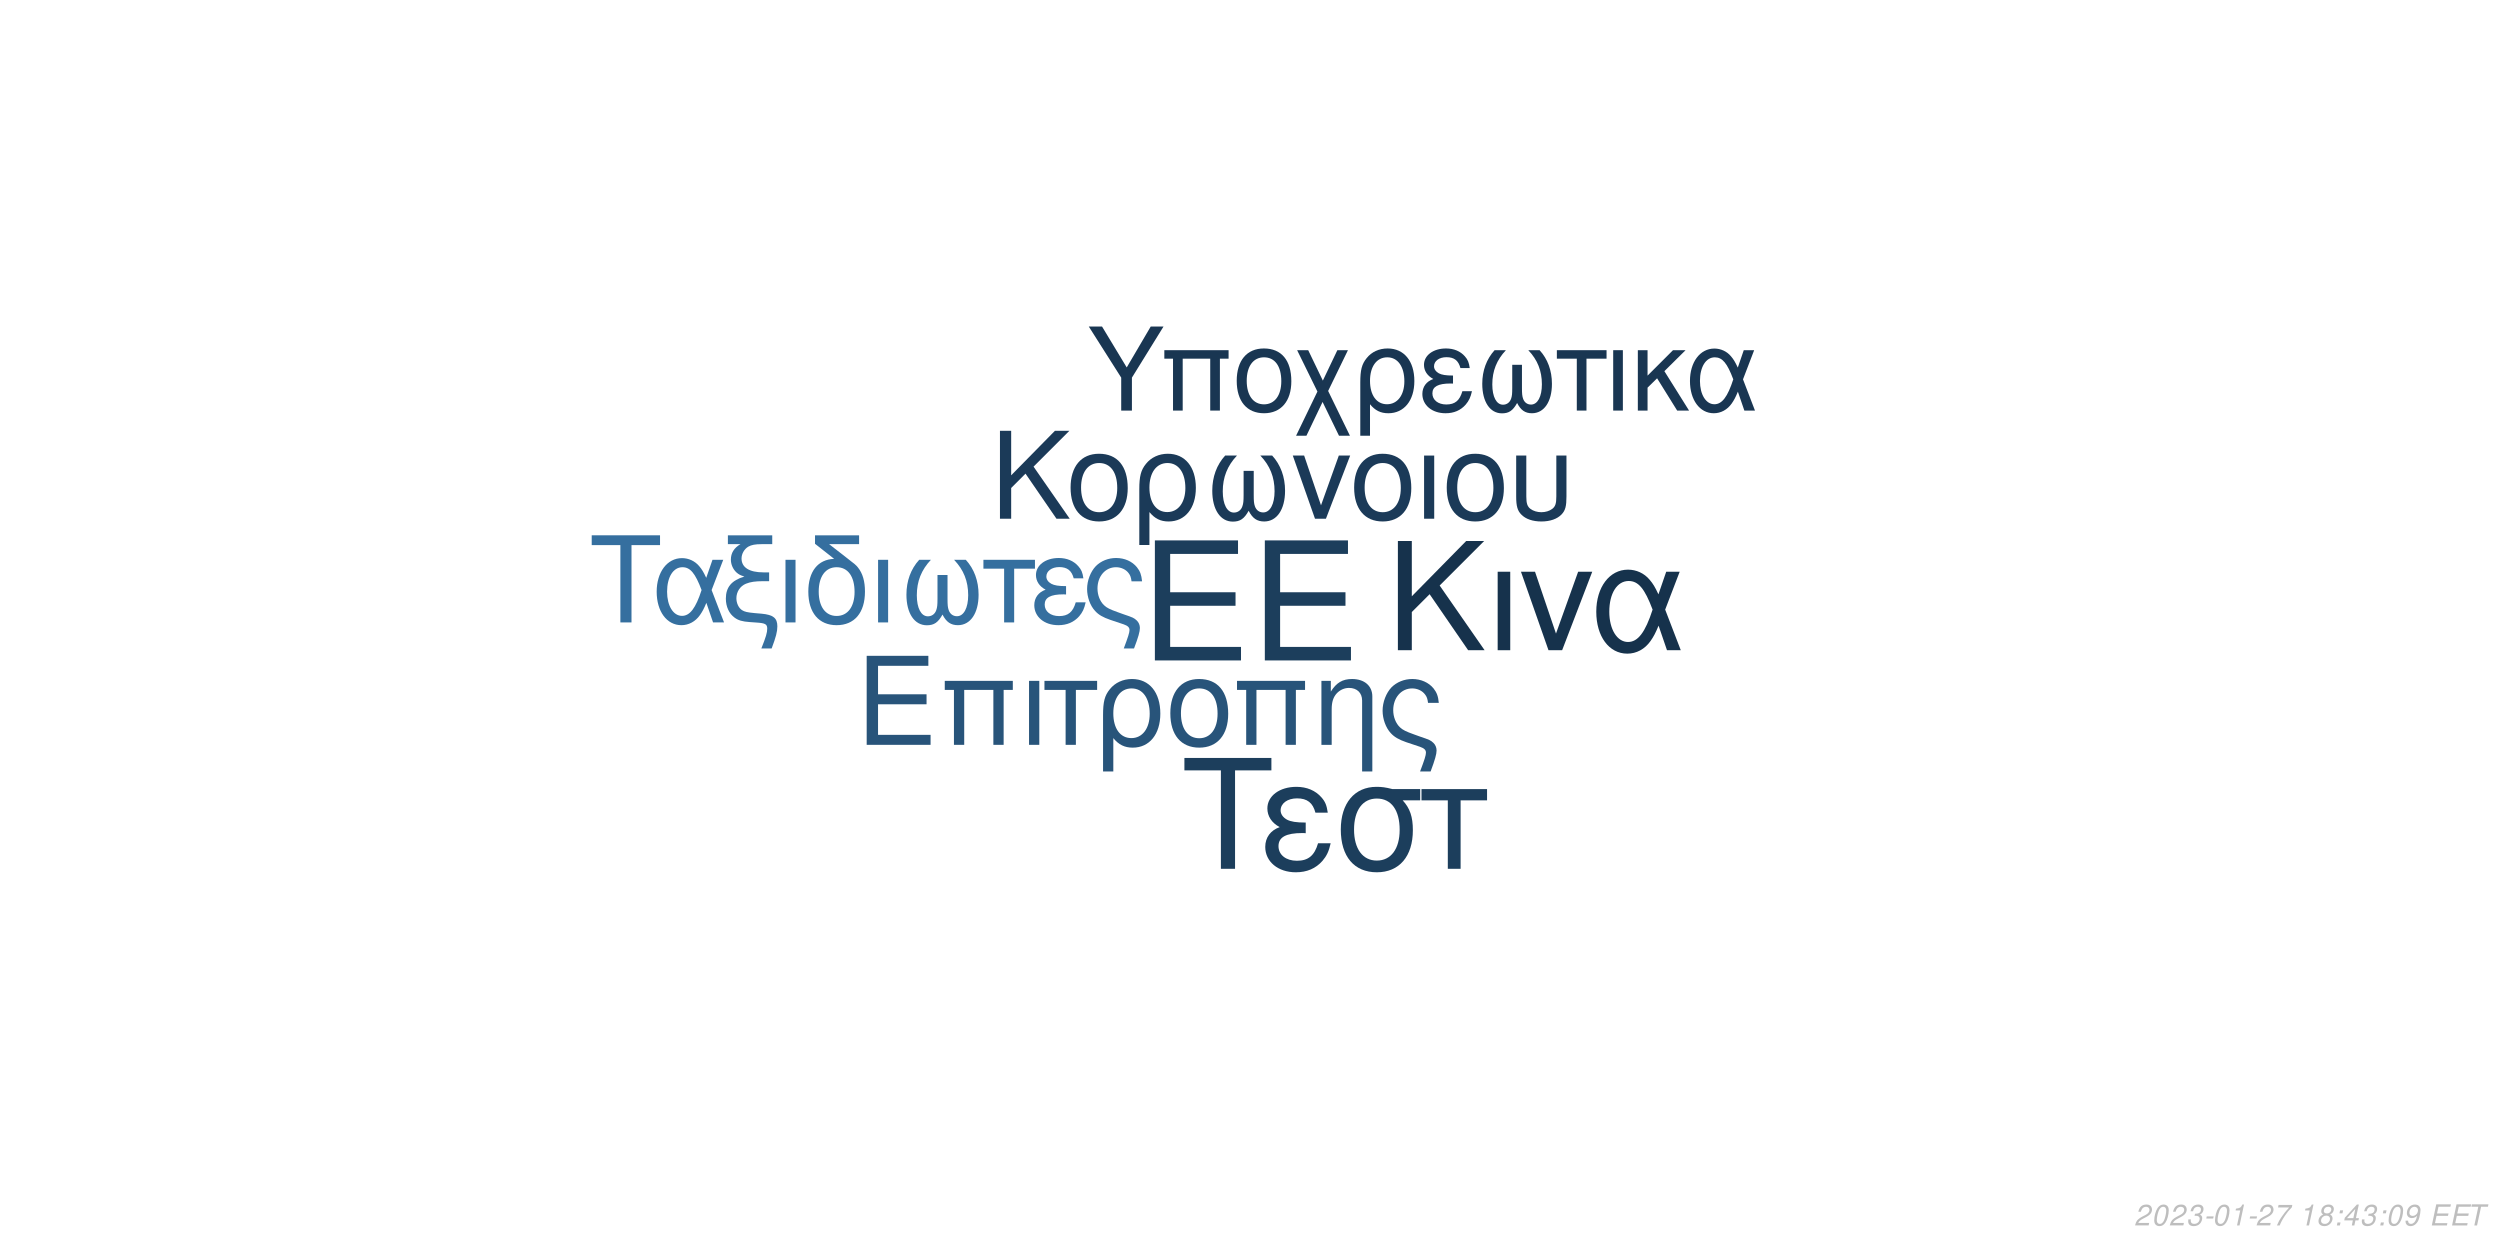
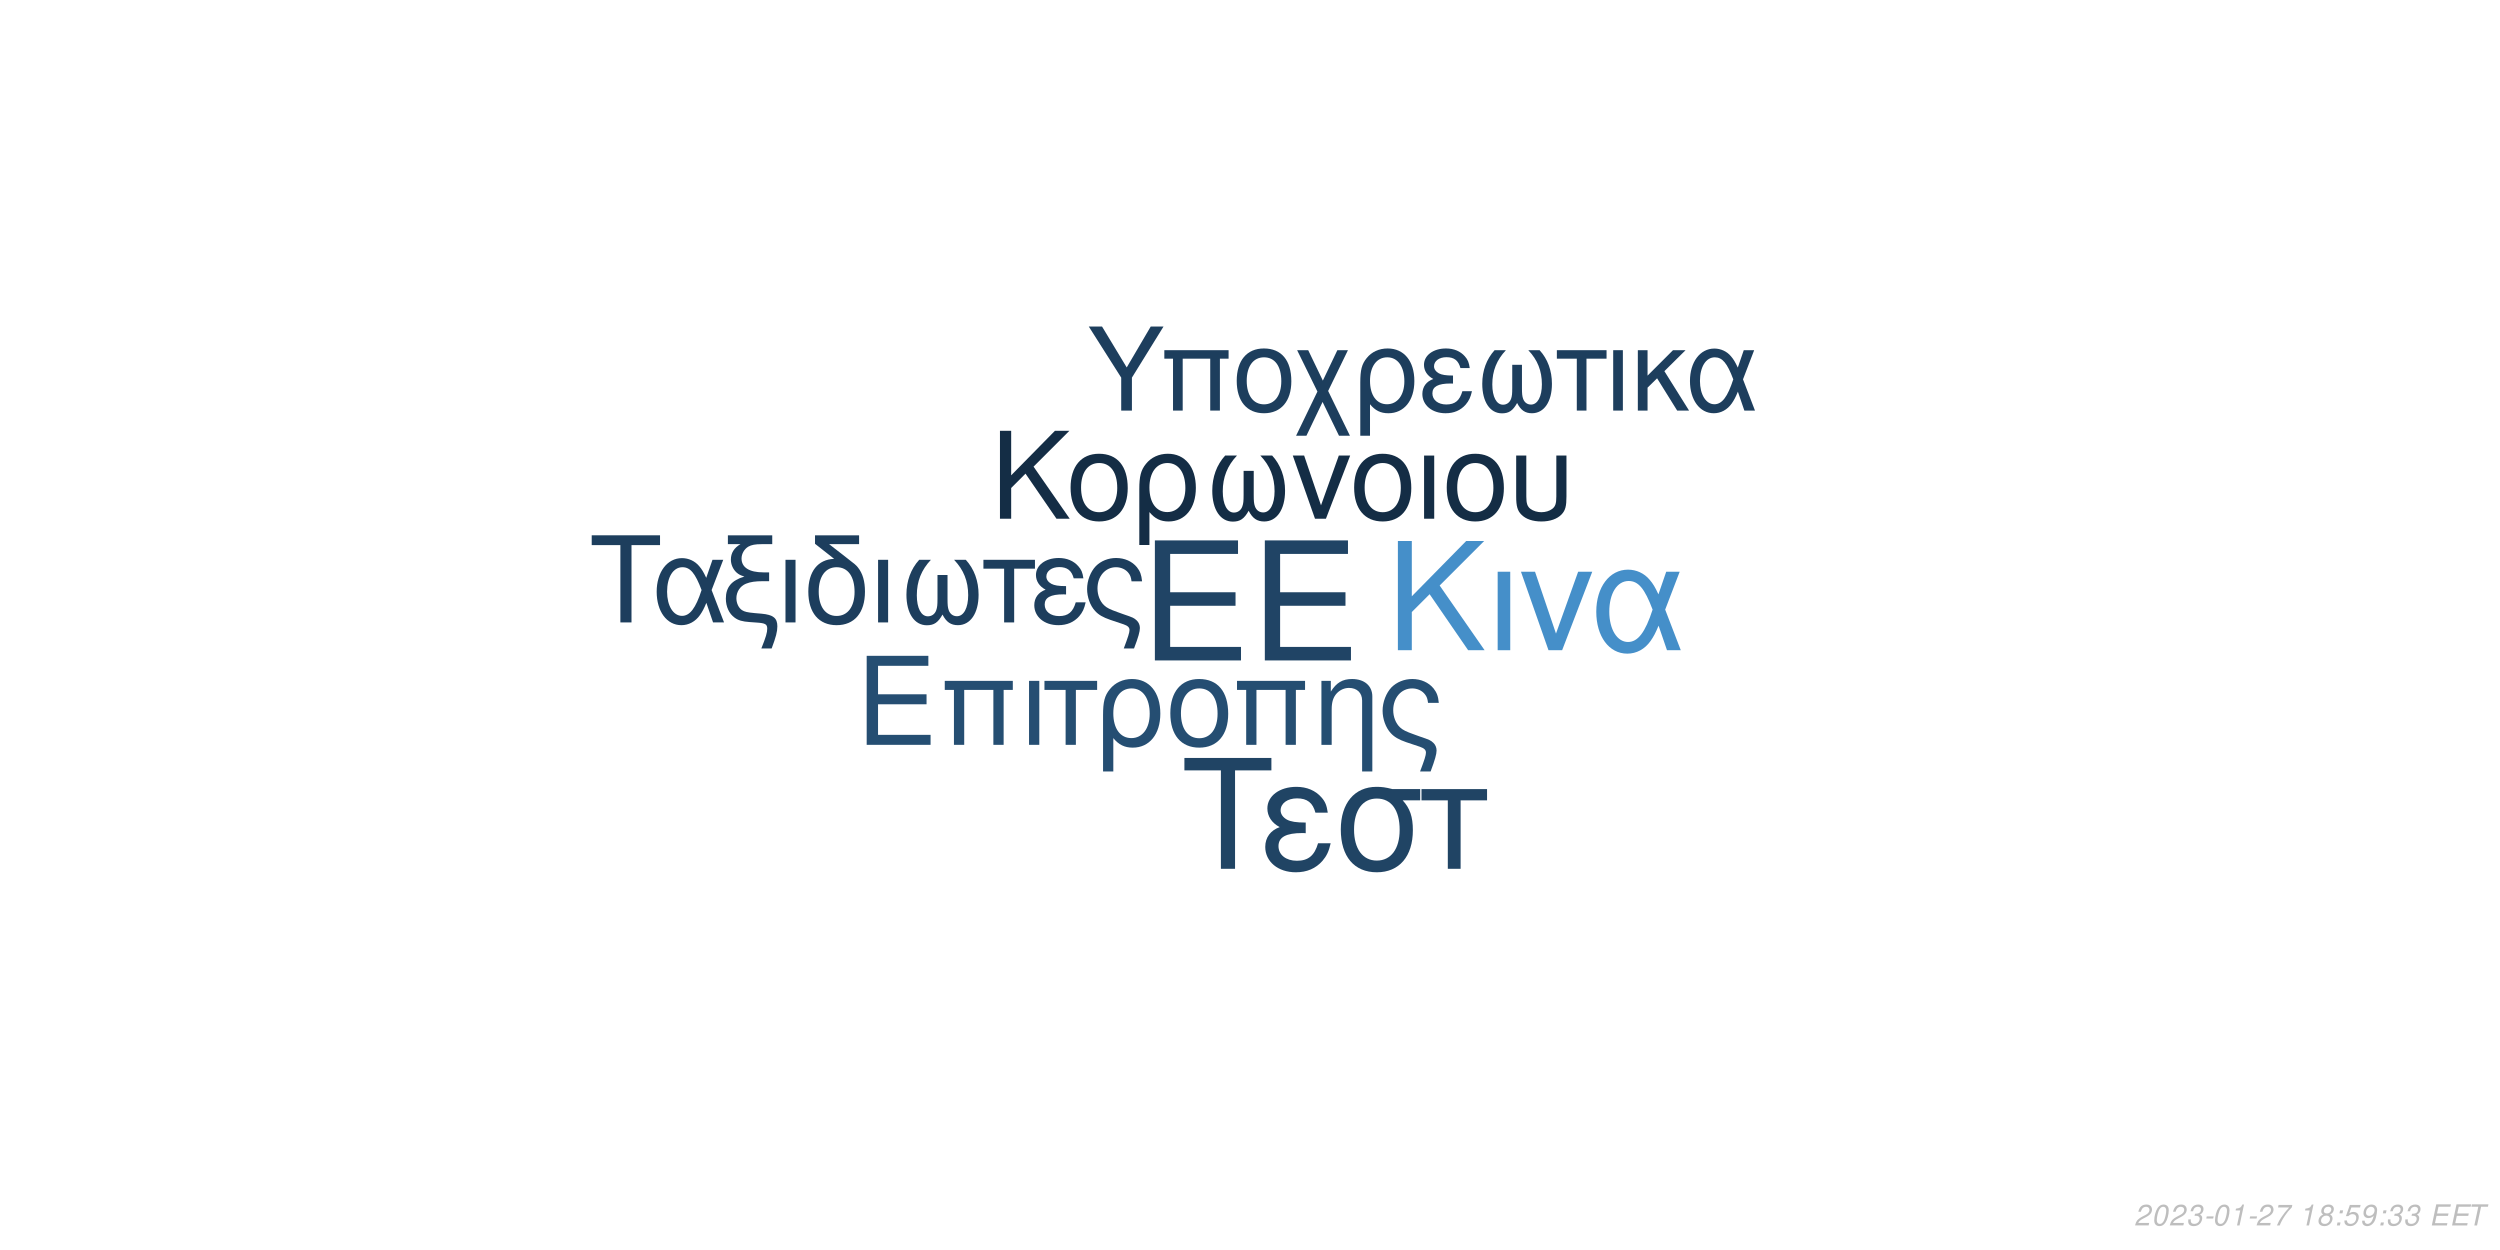
<svg xmlns="http://www.w3.org/2000/svg" xmlns:xlink="http://www.w3.org/1999/xlink" width="864pt" height="432pt" viewBox="0 0 864 432" version="1.1">
  <defs>
    <g>
      <symbol overflow="visible" id="glyph0-0">
        <path style="stroke:none;" d="" />
      </symbol>
      <symbol overflow="visible" id="glyph0-1">
        <path style="stroke:none;" d="M 10.406 -18.891 L 33 -18.891 L 33 -23.562 L 10.406 -23.562 L 10.406 -36.812 L 33.859 -36.812 L 33.859 -41.484 L 5.125 -41.484 L 5.125 0 L 34.891 0 L 34.891 -4.672 L 10.406 -4.672 Z M 10.406 -18.891 " />
      </symbol>
      <symbol overflow="visible" id="glyph1-0">
        <path style="stroke:none;" d="" />
      </symbol>
      <symbol overflow="visible" id="glyph1-1">
        <path style="stroke:none;" d="M 7.719 -14.016 L 24.484 -14.016 L 24.484 -17.469 L 7.719 -17.469 L 7.719 -27.312 L 25.109 -27.312 L 25.109 -30.766 L 3.797 -30.766 L 3.797 0 L 25.875 0 L 25.875 -3.453 L 7.719 -3.453 Z M 7.719 -14.016 " />
      </symbol>
      <symbol overflow="visible" id="glyph1-2">
        <path style="stroke:none;" d="M 26.297 -22.109 L 2.781 -22.109 L 2.781 -18.984 L 5.953 -18.984 L 5.953 0 L 9.5 0 L 9.5 -18.984 L 19.578 -18.984 L 19.578 0 L 23.125 0 L 23.125 -18.984 L 26.297 -18.984 Z M 26.297 -22.109 " />
      </symbol>
      <symbol overflow="visible" id="glyph1-3">
        <path style="stroke:none;" d="M 2.906 0 L 6.453 0 L 6.453 -22.109 L 2.906 -22.109 Z M 2.906 0 " />
      </symbol>
      <symbol overflow="visible" id="glyph1-4">
        <path style="stroke:none;" d="M 6.547 0 L 10.094 0 L 10.094 -18.984 L 17.438 -18.984 L 17.438 -22.109 L -0.766 -22.109 L -0.766 -18.984 L 6.547 -18.984 Z M 6.547 0 " />
      </symbol>
      <symbol overflow="visible" id="glyph1-5">
        <path style="stroke:none;" d="M 2.484 9.203 L 6.031 9.203 L 6.031 -2.328 C 7.891 -0.047 9.922 0.969 12.75 0.969 C 18.531 0.969 22.281 -3.672 22.281 -10.797 C 22.281 -18.141 18.484 -22.75 12.484 -22.75 C 9.375 -22.75 6.625 -21.484 4.812 -19.203 C 3.031 -17.016 2.484 -14.891 2.484 -10.25 Z M 12.359 -19.5 C 16.203 -19.5 18.609 -16.125 18.609 -10.719 C 18.609 -5.656 16.078 -2.328 12.281 -2.328 C 8.438 -2.328 6.031 -5.609 6.031 -10.891 C 6.031 -16.156 8.484 -19.5 12.359 -19.5 Z M 12.359 -19.5 " />
      </symbol>
      <symbol overflow="visible" id="glyph1-6">
        <path style="stroke:none;" d="M 11.688 -22.75 C 5.438 -22.75 1.734 -18.312 1.734 -10.891 C 1.734 -3.422 5.438 0.969 11.734 0.969 C 17.984 0.969 21.734 -3.453 21.734 -10.719 C 21.734 -18.406 18.109 -22.75 11.688 -22.75 Z M 11.734 -19.5 C 15.703 -19.5 18.062 -16.25 18.062 -10.766 C 18.062 -5.531 15.609 -2.281 11.734 -2.281 C 7.812 -2.281 5.406 -5.531 5.406 -10.891 C 5.406 -16.25 7.812 -19.5 11.734 -19.5 Z M 11.734 -19.5 " />
      </symbol>
      <symbol overflow="visible" id="glyph1-7">
        <path style="stroke:none;" d="M 2.953 -22.109 L 2.953 0 L 6.5 0 L 6.5 -12.203 C 6.5 -14.859 7.047 -16.5 8.312 -17.859 C 9.453 -19.031 10.938 -19.672 12.484 -19.672 C 15.234 -19.672 17.016 -17.984 17.016 -15.312 L 17.016 9.203 L 20.547 9.203 L 20.547 -16.719 C 20.547 -20.391 17.812 -22.75 13.547 -22.75 C 10.25 -22.75 8.141 -21.484 6.203 -18.406 L 6.203 -22.109 Z M 2.953 -22.109 " />
      </symbol>
      <symbol overflow="visible" id="glyph1-8">
        <path style="stroke:none;" d="M 17.688 9.203 C 19.203 5.188 19.75 3.203 19.75 1.938 C 19.75 0.922 19.328 -0.047 18.656 -0.672 C 17.641 -1.609 17.469 -1.688 13.891 -2.906 L 11.984 -3.594 C 9.156 -4.594 8.062 -5.156 7.125 -6.031 C 5.656 -7.391 4.766 -9.672 4.766 -11.984 C 4.766 -16.297 7.547 -19.5 11.312 -19.5 C 13.125 -19.5 14.812 -18.703 15.781 -17.391 C 16.375 -16.625 16.625 -15.906 16.797 -14.516 L 20.516 -14.516 C 20.297 -16.844 19.828 -18.062 18.703 -19.5 C 17.016 -21.562 14.344 -22.75 11.359 -22.75 C 8.562 -22.75 6 -21.688 4.172 -19.875 C 2.328 -17.938 1.094 -14.766 1.094 -11.812 C 1.094 -8.953 2.188 -5.906 3.922 -4.047 C 5.156 -2.703 6.672 -1.812 9.25 -0.922 L 14.016 0.672 C 15.484 1.188 16.078 1.766 16.078 2.703 C 16.078 3.594 15.578 5.188 14.047 9.203 Z M 17.688 9.203 " />
      </symbol>
      <symbol overflow="visible" id="glyph2-0">
        <path style="stroke:none;" d="" />
      </symbol>
      <symbol overflow="visible" id="glyph2-1">
        <path style="stroke:none;" d="M 8.906 -13.203 L 15.062 -19.359 L 28.375 0 L 34.062 0 L 18.531 -22.359 L 33.906 -37.734 L 27.688 -37.734 L 8.906 -18.641 L 8.906 -37.734 L 4.094 -37.734 L 4.094 0 L 8.906 0 Z M 8.906 -13.203 " />
      </symbol>
      <symbol overflow="visible" id="glyph2-2">
        <path style="stroke:none;" d="M 3.578 0 L 7.922 0 L 7.922 -27.125 L 3.578 -27.125 Z M 3.578 0 " />
      </symbol>
      <symbol overflow="visible" id="glyph2-3">
        <path style="stroke:none;" d="M 14.859 0 L 25.266 -27.125 L 20.391 -27.125 L 12.734 -5.75 L 5.484 -27.125 L 0.625 -27.125 L 10.141 0 Z M 14.859 0 " />
      </symbol>
      <symbol overflow="visible" id="glyph2-4">
        <path style="stroke:none;" d="M 30.484 -27.125 L 25.828 -27.125 L 23.141 -19.312 C 21.953 -21.844 21.281 -22.984 20.078 -24.375 C 18.219 -26.609 15.484 -27.844 12.625 -27.844 C 6.219 -27.844 1.656 -21.797 1.656 -13.297 C 1.656 -4.766 6.062 1.188 12.375 1.188 C 15.531 1.188 18.422 -0.359 20.391 -3.156 C 21.484 -4.703 22.109 -5.906 23.188 -8.484 L 26.094 0 L 30.859 0 L 25.469 -14.031 Z M 21.125 -14.031 C 18.578 -6.156 16.047 -2.844 12.625 -2.844 C 8.859 -2.844 6.156 -7.203 6.156 -13.297 C 6.156 -19.672 8.859 -23.922 12.844 -23.922 C 16.203 -23.922 18.375 -21.328 21.125 -14.031 Z M 21.125 -14.031 " />
      </symbol>
      <symbol overflow="visible" id="glyph3-0">
        <path style="stroke:none;" d="" />
      </symbol>
      <symbol overflow="visible" id="glyph3-1">
        <path style="stroke:none;" d="M 7.172 -10.625 L 12.125 -15.578 L 22.828 0 L 27.406 0 L 14.906 -18 L 27.281 -30.375 L 22.281 -30.375 L 7.172 -15 L 7.172 -30.375 L 3.297 -30.375 L 3.297 0 L 7.172 0 Z M 7.172 -10.625 " />
      </symbol>
      <symbol overflow="visible" id="glyph3-2">
        <path style="stroke:none;" d="M 11.531 -22.453 C 5.375 -22.453 1.703 -18.078 1.703 -10.75 C 1.703 -3.375 5.375 0.953 11.578 0.953 C 17.75 0.953 21.453 -3.422 21.453 -10.578 C 21.453 -18.156 17.875 -22.453 11.531 -22.453 Z M 11.578 -19.25 C 15.5 -19.25 17.828 -16.031 17.828 -10.625 C 17.828 -5.453 15.406 -2.25 11.578 -2.25 C 7.703 -2.25 5.328 -5.453 5.328 -10.75 C 5.328 -16.031 7.703 -19.25 11.578 -19.25 Z M 11.578 -19.25 " />
      </symbol>
      <symbol overflow="visible" id="glyph3-3">
        <path style="stroke:none;" d="M 2.453 9.078 L 5.953 9.078 L 5.953 -2.297 C 7.797 -0.047 9.797 0.953 12.578 0.953 C 18.281 0.953 22 -3.625 22 -10.656 C 22 -17.906 18.25 -22.453 12.328 -22.453 C 9.25 -22.453 6.547 -21.203 4.75 -18.953 C 3 -16.781 2.453 -14.703 2.453 -10.125 Z M 12.203 -19.25 C 16 -19.25 18.375 -15.906 18.375 -10.578 C 18.375 -5.578 15.875 -2.297 12.125 -2.297 C 8.328 -2.297 5.953 -5.547 5.953 -10.75 C 5.953 -15.953 8.375 -19.25 12.203 -19.25 Z M 12.203 -19.25 " />
      </symbol>
      <symbol overflow="visible" id="glyph3-4">
        <path style="stroke:none;" d="M 14.5 -16.531 L 14.5 -8.203 C 14.5 -6.047 14.406 -5.25 14.078 -4.297 C 13.625 -2.922 12.5 -2.125 11.156 -2.125 C 8.797 -2.125 7.297 -4.953 7.297 -9.453 C 7.297 -14.328 8.875 -18.281 12.203 -21.828 L 8.125 -21.828 C 5.203 -18.625 3.672 -14.453 3.672 -9.672 C 3.672 -3.172 6.453 1 10.781 1 C 13.281 1 14.703 0.047 16.25 -2.75 C 17.578 -0.125 19.156 0.953 21.625 0.953 C 26 0.953 28.828 -3.203 28.828 -9.672 C 28.828 -14.453 27.281 -18.656 24.375 -21.828 L 20.281 -21.828 C 23.625 -18.328 25.203 -14.375 25.203 -9.5 C 25.203 -5.047 23.656 -2.172 21.281 -2.172 C 19.906 -2.172 18.875 -2.953 18.406 -4.297 C 18.078 -5.25 18 -6.078 18 -8.203 L 18 -16.531 Z M 14.5 -16.531 " />
      </symbol>
      <symbol overflow="visible" id="glyph3-5">
        <path style="stroke:none;" d="M 11.953 0 L 20.328 -21.828 L 16.406 -21.828 L 10.25 -4.625 L 4.422 -21.828 L 0.5 -21.828 L 8.172 0 Z M 11.953 0 " />
      </symbol>
      <symbol overflow="visible" id="glyph3-6">
        <path style="stroke:none;" d="M 2.875 0 L 6.375 0 L 6.375 -21.828 L 2.875 -21.828 Z M 2.875 0 " />
      </symbol>
      <symbol overflow="visible" id="glyph3-7">
        <path style="stroke:none;" d="M 2.703 -21.828 L 2.703 -7.703 C 2.703 -4.297 3.172 -2.75 4.5 -1.422 C 6 0.125 8.453 0.953 11.406 0.953 C 14.453 0.953 16.906 0.078 18.406 -1.5 C 19.703 -2.875 20.078 -4.328 20.078 -7.703 L 20.078 -21.828 L 16.578 -21.828 L 16.578 -7.703 C 16.578 -5.25 16.25 -4.203 15.125 -3.375 C 14.203 -2.672 12.828 -2.25 11.406 -2.25 C 10 -2.25 8.625 -2.672 7.672 -3.375 C 6.578 -4.172 6.203 -5.25 6.203 -7.703 L 6.203 -21.828 Z M 2.703 -21.828 " />
      </symbol>
      <symbol overflow="visible" id="glyph4-0">
        <path style="stroke:none;" d="" />
      </symbol>
      <symbol overflow="visible" id="glyph4-1">
        <path style="stroke:none;" d="M 14.625 -26.719 L 24.484 -26.719 L 24.484 -30.109 L 0.875 -30.109 L 0.875 -26.719 L 10.781 -26.719 L 10.781 0 L 14.625 0 Z M 14.625 -26.719 " />
      </symbol>
      <symbol overflow="visible" id="glyph4-2">
        <path style="stroke:none;" d="M 24.328 -21.641 L 20.609 -21.641 L 18.453 -15.406 C 17.516 -17.422 16.969 -18.328 16.016 -19.453 C 14.531 -21.234 12.344 -22.219 10.078 -22.219 C 4.953 -22.219 1.328 -17.391 1.328 -10.609 C 1.328 -3.797 4.828 0.953 9.875 0.953 C 12.391 0.953 14.703 -0.297 16.266 -2.516 C 17.141 -3.766 17.641 -4.703 18.5 -6.766 L 20.812 0 L 24.609 0 L 20.312 -11.188 Z M 16.844 -11.188 C 14.828 -4.922 12.797 -2.266 10.078 -2.266 C 7.062 -2.266 4.922 -5.734 4.922 -10.609 C 4.922 -15.688 7.062 -19.078 10.234 -19.078 C 12.922 -19.078 14.656 -17.016 16.844 -11.188 Z M 16.844 -11.188 " />
      </symbol>
      <symbol overflow="visible" id="glyph4-3">
        <path style="stroke:none;" d="M 1.938 -27.047 L 6.281 -27.047 C 4.094 -25.766 2.969 -24 2.969 -21.719 C 2.969 -20.078 3.672 -18.422 4.875 -17.297 C 5.656 -16.594 6.281 -16.266 7.641 -15.859 C 3.219 -14.531 1.234 -12.188 1.234 -8.219 C 1.234 -5.453 2.359 -3.016 4.25 -1.656 C 5.531 -0.703 6.938 -0.297 9.453 -0.125 L 11.859 0.047 C 14.906 0.25 15.531 0.625 15.531 2.188 C 15.531 3.516 15.078 5.078 13.5 9 L 17.062 9 C 18.547 5.031 19.031 3.219 19.031 1.359 C 19.031 -1.484 17.641 -2.641 13.594 -3.016 L 11.234 -3.219 C 8.594 -3.469 7.719 -3.672 6.812 -4.25 C 5.656 -5 4.875 -6.656 4.875 -8.344 C 4.875 -10.578 6.156 -12.547 8.172 -13.375 C 9.703 -14 11.391 -14.25 14.078 -14.25 L 16.188 -14.25 L 16.188 -17.297 L 14.203 -17.297 C 9.328 -17.297 6.656 -19 6.656 -22.094 C 6.656 -23.703 7.594 -25.359 9 -26.188 C 10.078 -26.797 11.391 -27.047 13.594 -27.047 L 17.266 -27.047 L 17.266 -30.109 L 1.938 -30.109 Z M 1.938 -27.047 " />
      </symbol>
      <symbol overflow="visible" id="glyph4-4">
        <path style="stroke:none;" d="M 2.844 0 L 6.312 0 L 6.312 -21.641 L 2.844 -21.641 Z M 2.844 0 " />
      </symbol>
      <symbol overflow="visible" id="glyph4-5">
        <path style="stroke:none;" d="M 10.656 -21.969 C 5.031 -21.766 1.734 -17.594 1.734 -10.656 C 1.734 -3.344 5.375 0.953 11.516 0.953 C 17.672 0.953 21.312 -3.344 21.312 -10.656 C 21.312 -14.203 20.531 -16.938 18.875 -19 C 18.172 -19.859 17.922 -20.078 15.031 -22.297 L 8.922 -27.047 L 19.281 -27.047 L 19.281 -30.109 L 4.047 -30.109 L 4.047 -27.172 Z M 11.516 -19.078 C 15.406 -19.078 17.719 -15.906 17.719 -10.531 C 17.719 -5.406 15.328 -2.234 11.516 -2.234 C 7.688 -2.234 5.328 -5.406 5.328 -10.656 C 5.328 -15.906 7.688 -19.078 11.516 -19.078 Z M 11.516 -19.078 " />
      </symbol>
      <symbol overflow="visible" id="glyph4-6">
        <path style="stroke:none;" d="M 14.375 -16.391 L 14.375 -8.141 C 14.375 -5.984 14.281 -5.203 13.953 -4.25 C 13.5 -2.891 12.391 -2.109 11.062 -2.109 C 8.719 -2.109 7.234 -4.922 7.234 -9.375 C 7.234 -14.203 8.797 -18.125 12.094 -21.641 L 8.047 -21.641 C 5.156 -18.453 3.641 -14.328 3.641 -9.578 C 3.641 -3.141 6.406 0.984 10.703 0.984 C 13.172 0.984 14.578 0.047 16.109 -2.719 C 17.422 -0.125 19 0.953 21.438 0.953 C 25.766 0.953 28.578 -3.188 28.578 -9.578 C 28.578 -14.328 27.047 -18.5 24.156 -21.641 L 20.109 -21.641 C 23.422 -18.172 24.984 -14.25 24.984 -9.422 C 24.984 -5 23.453 -2.141 21.109 -2.141 C 19.734 -2.141 18.703 -2.938 18.25 -4.25 C 17.922 -5.203 17.844 -6.031 17.844 -8.141 L 17.844 -16.391 Z M 14.375 -16.391 " />
      </symbol>
      <symbol overflow="visible" id="glyph4-7">
        <path style="stroke:none;" d="M 6.406 0 L 9.875 0 L 9.875 -18.578 L 17.062 -18.578 L 17.062 -21.641 L -0.75 -21.641 L -0.75 -18.578 L 6.406 -18.578 Z M 6.406 0 " />
      </symbol>
      <symbol overflow="visible" id="glyph4-8">
        <path style="stroke:none;" d="M 11.812 -12.547 C 9.203 -12.547 7.766 -12.797 6.734 -13.344 C 5.609 -13.953 5 -14.859 5 -15.859 C 5 -17.75 6.859 -19.125 9.453 -19.125 C 12.219 -19.125 13.75 -17.922 14.453 -15.234 L 17.797 -15.234 C 17.516 -17.266 17.094 -18.25 16.062 -19.406 C 14.453 -21.266 12.094 -22.266 9.297 -22.266 C 4.703 -22.266 1.406 -19.781 1.406 -16.391 C 1.406 -14.281 2.562 -12.469 4.75 -11.312 C 2.266 -10.453 0.828 -8.5 0.828 -5.953 C 0.828 -1.938 4.297 0.953 9.125 0.953 C 12.141 0.953 14.531 -0.078 16.359 -2.141 C 17.516 -3.516 18.094 -4.703 18.578 -6.938 L 15.156 -6.938 C 14.203 -3.594 12.516 -2.188 9.422 -2.188 C 6.438 -2.188 4.422 -3.797 4.422 -6.156 C 4.422 -8.594 6.438 -9.703 10.938 -9.703 C 11.062 -9.703 11.438 -9.703 11.812 -9.656 Z M 11.812 -12.547 " />
      </symbol>
      <symbol overflow="visible" id="glyph4-9">
        <path style="stroke:none;" d="M 17.297 9 C 18.797 5.078 19.328 3.141 19.328 1.906 C 19.328 0.906 18.906 -0.047 18.25 -0.656 C 17.266 -1.562 17.094 -1.656 13.594 -2.844 L 11.734 -3.516 C 8.969 -4.5 7.891 -5.031 6.984 -5.906 C 5.531 -7.234 4.672 -9.453 4.672 -11.734 C 4.672 -15.938 7.391 -19.078 11.062 -19.078 C 12.844 -19.078 14.5 -18.297 15.438 -17.016 C 16.016 -16.266 16.266 -15.562 16.438 -14.203 L 20.078 -14.203 C 19.859 -16.484 19.406 -17.672 18.297 -19.078 C 16.641 -21.109 14.047 -22.266 11.109 -22.266 C 8.391 -22.266 5.859 -21.234 4.094 -19.453 C 2.266 -17.547 1.078 -14.453 1.078 -11.562 C 1.078 -8.75 2.141 -5.781 3.844 -3.969 C 5.031 -2.641 6.531 -1.781 9.047 -0.906 L 13.703 0.656 C 15.156 1.156 15.734 1.734 15.734 2.641 C 15.734 3.516 15.234 5.078 13.75 9 Z M 17.297 9 " />
      </symbol>
      <symbol overflow="visible" id="glyph5-0">
        <path style="stroke:none;" d="" />
      </symbol>
      <symbol overflow="visible" id="glyph5-1">
        <path style="stroke:none;" d="M 18.609 -34.016 L 31.172 -34.016 L 31.172 -38.312 L 1.109 -38.312 L 1.109 -34.016 L 13.719 -34.016 L 13.719 0 L 18.609 0 Z M 18.609 -34.016 " />
      </symbol>
      <symbol overflow="visible" id="glyph5-2">
        <path style="stroke:none;" d="M 15.031 -15.984 C 11.719 -15.984 9.875 -16.297 8.562 -16.984 C 7.156 -17.766 6.359 -18.922 6.359 -20.188 C 6.359 -22.609 8.719 -24.344 12.031 -24.344 C 15.562 -24.344 17.5 -22.812 18.391 -19.391 L 22.656 -19.391 C 22.281 -21.969 21.766 -23.234 20.453 -24.703 C 18.391 -27.062 15.406 -28.328 11.828 -28.328 C 5.984 -28.328 1.781 -25.172 1.781 -20.875 C 1.781 -18.188 3.266 -15.875 6.047 -14.406 C 2.891 -13.297 1.047 -10.828 1.047 -7.562 C 1.047 -2.469 5.469 1.203 11.609 1.203 C 15.453 1.203 18.5 -0.109 20.812 -2.734 C 22.281 -4.469 23.016 -5.984 23.656 -8.828 L 19.297 -8.828 C 18.078 -4.578 15.922 -2.781 11.984 -2.781 C 8.203 -2.781 5.625 -4.828 5.625 -7.828 C 5.625 -10.938 8.203 -12.359 13.922 -12.359 C 14.094 -12.359 14.562 -12.359 15.031 -12.297 Z M 15.031 -15.984 " />
      </symbol>
      <symbol overflow="visible" id="glyph5-3">
        <path style="stroke:none;" d="M 30.594 -27.547 L 21.031 -27.547 C 18.547 -28.172 17.344 -28.328 15.5 -28.328 C 7.891 -28.328 3.156 -22.656 3.156 -13.562 C 3.156 -4.25 7.781 1.203 15.609 1.203 C 23.391 1.203 28.062 -4.312 28.062 -13.344 C 28.062 -17.969 27.062 -20.922 24.547 -23.656 L 30.594 -23.656 Z M 15.609 -24.281 C 20.609 -24.281 23.5 -20.297 23.5 -13.453 C 23.5 -6.891 20.5 -2.844 15.609 -2.844 C 10.719 -2.844 7.734 -6.891 7.734 -13.562 C 7.734 -20.234 10.719 -24.281 15.609 -24.281 Z M 15.609 -24.281 " />
      </symbol>
      <symbol overflow="visible" id="glyph5-4">
        <path style="stroke:none;" d="M 8.141 0 L 12.562 0 L 12.562 -23.656 L 21.703 -23.656 L 21.703 -27.547 L -0.953 -27.547 L -0.953 -23.656 L 8.141 -23.656 Z M 8.141 0 " />
      </symbol>
      <symbol overflow="visible" id="glyph6-0">
        <path style="stroke:none;" d="" />
      </symbol>
      <symbol overflow="visible" id="glyph6-1">
        <path style="stroke:none;" d="M 15.422 -11.391 L 26.344 -29.047 L 21.922 -29.047 L 13.625 -14.906 L 5.094 -29.047 L 0.516 -29.047 L 11.719 -11.391 L 11.719 0 L 15.422 0 Z M 15.422 -11.391 " />
      </symbol>
      <symbol overflow="visible" id="glyph6-2">
        <path style="stroke:none;" d="M 24.828 -20.875 L 2.625 -20.875 L 2.625 -17.938 L 5.625 -17.938 L 5.625 0 L 8.969 0 L 8.969 -17.938 L 18.484 -17.938 L 18.484 0 L 21.828 0 L 21.828 -17.938 L 24.828 -17.938 Z M 24.828 -20.875 " />
      </symbol>
      <symbol overflow="visible" id="glyph6-3">
        <path style="stroke:none;" d="M 11.031 -21.469 C 5.141 -21.469 1.641 -17.297 1.641 -10.281 C 1.641 -3.234 5.141 0.922 11.078 0.922 C 16.969 0.922 20.516 -3.266 20.516 -10.125 C 20.516 -17.375 17.094 -21.469 11.031 -21.469 Z M 11.078 -18.406 C 14.828 -18.406 17.047 -15.344 17.047 -10.156 C 17.047 -5.219 14.75 -2.156 11.078 -2.156 C 7.375 -2.156 5.094 -5.219 5.094 -10.281 C 5.094 -15.344 7.375 -18.406 11.078 -18.406 Z M 11.078 -18.406 " />
      </symbol>
      <symbol overflow="visible" id="glyph6-4">
        <path style="stroke:none;" d="M 10.406 -10.359 L 5.344 -20.875 L 1.516 -20.875 L 8.531 -6.578 L 1.156 8.688 L 4.734 8.688 L 10.312 -2.984 L 15.984 8.688 L 19.766 8.688 L 12.234 -6.781 L 19.078 -20.875 L 15.422 -20.875 Z M 10.406 -10.359 " />
      </symbol>
      <symbol overflow="visible" id="glyph6-5">
        <path style="stroke:none;" d="M 2.344 8.688 L 5.703 8.688 L 5.703 -2.188 C 7.453 -0.047 9.359 0.922 12.031 0.922 C 17.484 0.922 21.031 -3.469 21.031 -10.203 C 21.031 -17.141 17.453 -21.469 11.797 -21.469 C 8.844 -21.469 6.25 -20.281 4.547 -18.125 C 2.875 -16.062 2.344 -14.062 2.344 -9.688 Z M 11.672 -18.406 C 15.297 -18.406 17.578 -15.219 17.578 -10.125 C 17.578 -5.344 15.188 -2.188 11.594 -2.188 C 7.969 -2.188 5.703 -5.297 5.703 -10.281 C 5.703 -15.266 8.016 -18.406 11.672 -18.406 Z M 11.672 -18.406 " />
      </symbol>
      <symbol overflow="visible" id="glyph6-6">
        <path style="stroke:none;" d="M 11.391 -12.109 C 8.891 -12.109 7.484 -12.359 6.5 -12.875 C 5.422 -13.469 4.828 -14.344 4.828 -15.297 C 4.828 -17.141 6.609 -18.453 9.125 -18.453 C 11.797 -18.453 13.266 -17.297 13.953 -14.703 L 17.172 -14.703 C 16.891 -16.656 16.5 -17.609 15.5 -18.734 C 13.953 -20.516 11.672 -21.469 8.969 -21.469 C 4.547 -21.469 1.359 -19.078 1.359 -15.812 C 1.359 -13.781 2.469 -12.031 4.578 -10.922 C 2.188 -10.078 0.797 -8.203 0.797 -5.734 C 0.797 -1.875 4.141 0.922 8.812 0.922 C 11.719 0.922 14.031 -0.078 15.781 -2.078 C 16.891 -3.391 17.453 -4.547 17.938 -6.688 L 14.625 -6.688 C 13.703 -3.469 12.078 -2.109 9.078 -2.109 C 6.219 -2.109 4.266 -3.672 4.266 -5.938 C 4.266 -8.281 6.219 -9.359 10.562 -9.359 C 10.672 -9.359 11.031 -9.359 11.391 -9.328 Z M 11.391 -12.109 " />
      </symbol>
      <symbol overflow="visible" id="glyph6-7">
        <path style="stroke:none;" d="M 13.859 -15.812 L 13.859 -7.844 C 13.859 -5.781 13.781 -5.016 13.469 -4.109 C 13.031 -2.797 11.953 -2.031 10.672 -2.031 C 8.406 -2.031 6.969 -4.734 6.969 -9.047 C 6.969 -13.703 8.484 -17.484 11.672 -20.875 L 7.766 -20.875 C 4.984 -17.812 3.5 -13.828 3.5 -9.25 C 3.5 -3.031 6.172 0.953 10.312 0.953 C 12.703 0.953 14.062 0.047 15.547 -2.625 C 16.812 -0.125 18.328 0.922 20.672 0.922 C 24.859 0.922 27.578 -3.062 27.578 -9.25 C 27.578 -13.828 26.094 -17.844 23.312 -20.875 L 19.406 -20.875 C 22.594 -17.531 24.109 -13.75 24.109 -9.078 C 24.109 -4.828 22.625 -2.078 20.359 -2.078 C 19.047 -2.078 18.047 -2.828 17.609 -4.109 C 17.297 -5.016 17.219 -5.812 17.219 -7.844 L 17.219 -15.812 Z M 13.859 -15.812 " />
      </symbol>
      <symbol overflow="visible" id="glyph6-8">
        <path style="stroke:none;" d="M 6.172 0 L 9.516 0 L 9.516 -17.938 L 16.453 -17.938 L 16.453 -20.875 L -0.719 -20.875 L -0.719 -17.938 L 6.172 -17.938 Z M 6.172 0 " />
      </symbol>
      <symbol overflow="visible" id="glyph6-9">
        <path style="stroke:none;" d="M 2.75 0 L 6.094 0 L 6.094 -20.875 L 2.75 -20.875 Z M 2.75 0 " />
      </symbol>
      <symbol overflow="visible" id="glyph6-10">
        <path style="stroke:none;" d="M 5.625 -12.078 L 5.625 -20.875 L 2.266 -20.875 L 2.266 0 L 5.625 0 L 5.625 -7.922 L 8.922 -11.156 L 15.859 0 L 19.969 0 L 11.438 -13.625 L 18.766 -20.875 L 14.422 -20.875 Z M 5.625 -12.078 " />
      </symbol>
      <symbol overflow="visible" id="glyph6-11">
        <path style="stroke:none;" d="M 23.469 -20.875 L 19.875 -20.875 L 17.812 -14.859 C 16.891 -16.812 16.375 -17.688 15.453 -18.766 C 14.031 -20.484 11.906 -21.438 9.719 -21.438 C 4.781 -21.438 1.281 -16.781 1.281 -10.234 C 1.281 -3.672 4.656 0.922 9.516 0.922 C 11.953 0.922 14.188 -0.281 15.703 -2.438 C 16.531 -3.625 17.016 -4.547 17.844 -6.531 L 20.078 0 L 23.75 0 L 19.609 -10.797 Z M 16.25 -10.797 C 14.297 -4.734 12.359 -2.188 9.719 -2.188 C 6.812 -2.188 4.734 -5.531 4.734 -10.234 C 4.734 -15.141 6.812 -18.406 9.875 -18.406 C 12.469 -18.406 14.141 -16.422 16.25 -10.797 Z M 16.25 -10.797 " />
      </symbol>
      <symbol overflow="visible" id="glyph7-0">
        <path style="stroke:none;" d="" />
      </symbol>
      <symbol overflow="visible" id="glyph7-1">
        <path style="stroke:none;" d="M 5.234 -0.875 L 1.469 -0.875 C 1.625 -1.359 2.188 -1.875 3.109 -2.344 L 4.234 -2.938 C 5.125 -3.406 5.656 -3.875 5.969 -4.484 C 6.125 -4.797 6.219 -5.156 6.219 -5.484 C 6.219 -6.266 5.781 -6.906 5.109 -7.125 C 4.859 -7.188 4.594 -7.234 4.312 -7.234 C 2.766 -7.234 1.891 -6.453 1.484 -4.734 L 2.375 -4.734 C 2.484 -5.188 2.609 -5.484 2.797 -5.75 C 3.094 -6.203 3.609 -6.453 4.188 -6.453 C 4.891 -6.453 5.344 -6.031 5.344 -5.375 C 5.344 -4.703 4.859 -4.094 4.016 -3.656 L 2.984 -3.125 C 2.125 -2.688 1.453 -2.188 1.062 -1.703 C 0.766 -1.312 0.656 -1.047 0.344 -0.016 L 5.047 -0.016 Z M 5.234 -0.875 " />
      </symbol>
      <symbol overflow="visible" id="glyph7-2">
        <path style="stroke:none;" d="M 4.203 -7.234 C 3.375 -7.234 2.688 -6.812 2.125 -5.984 C 1.484 -5.047 0.984 -3.188 0.984 -1.734 C 0.984 -1.109 1.172 -0.562 1.484 -0.266 C 1.797 0.047 2.281 0.234 2.766 0.234 C 3.625 0.234 4.281 -0.156 4.859 -1.016 C 5.516 -1.953 6 -3.797 6 -5.266 C 6 -6.172 5.688 -6.766 5.047 -7.062 C 4.781 -7.188 4.516 -7.234 4.203 -7.234 Z M 4.094 -6.453 C 4.547 -6.453 4.875 -6.234 5.016 -5.797 C 5.094 -5.594 5.125 -5.406 5.125 -5.156 C 5.125 -4.375 4.906 -3.203 4.562 -2.234 C 4.312 -1.484 3.938 -0.953 3.5 -0.688 C 3.312 -0.594 3.125 -0.547 2.875 -0.547 C 2.438 -0.547 2.109 -0.781 1.969 -1.203 C 1.906 -1.406 1.875 -1.594 1.875 -1.828 C 1.875 -2.656 2.078 -3.75 2.422 -4.766 C 2.688 -5.547 3.031 -6.047 3.484 -6.312 C 3.656 -6.406 3.859 -6.453 4.094 -6.453 Z M 4.094 -6.453 " />
      </symbol>
      <symbol overflow="visible" id="glyph7-3">
        <path style="stroke:none;" d="M 2.922 -3.312 C 3.125 -3.344 3.234 -3.344 3.375 -3.344 C 4.125 -3.344 4.594 -3.062 4.672 -2.547 C 4.688 -2.516 4.688 -2.453 4.688 -2.406 C 4.688 -1.312 3.906 -0.547 2.781 -0.547 C 2.109 -0.547 1.688 -0.875 1.609 -1.438 C 1.594 -1.484 1.594 -1.516 1.594 -1.562 C 1.594 -1.719 1.609 -1.844 1.656 -2.094 L 0.766 -2.094 C 0.734 -1.797 0.719 -1.641 0.719 -1.469 C 0.719 -0.375 1.406 0.234 2.641 0.234 C 3.547 0.234 4.297 -0.078 4.812 -0.656 C 5.266 -1.156 5.562 -1.875 5.562 -2.547 C 5.562 -3.125 5.344 -3.453 4.797 -3.734 C 5.641 -4.234 6.016 -4.844 6.016 -5.734 C 6.016 -6.406 5.625 -6.922 4.984 -7.125 C 4.734 -7.188 4.484 -7.234 4.203 -7.234 C 3.375 -7.234 2.672 -6.938 2.188 -6.375 C 1.891 -6.031 1.703 -5.641 1.516 -4.906 L 2.391 -4.906 C 2.594 -5.766 2.906 -6.188 3.516 -6.375 C 3.688 -6.438 3.875 -6.453 4.078 -6.453 C 4.734 -6.453 5.141 -6.125 5.141 -5.578 C 5.141 -5.188 5.016 -4.797 4.797 -4.547 C 4.516 -4.234 4 -4.062 3.266 -4.062 L 3.078 -4.062 Z M 2.922 -3.312 " />
      </symbol>
      <symbol overflow="visible" id="glyph7-4">
        <path style="stroke:none;" d="M 3.516 -3.125 L 1.125 -3.125 L 0.969 -2.406 L 3.359 -2.406 Z M 3.516 -3.125 " />
      </symbol>
      <symbol overflow="visible" id="glyph7-5">
        <path style="stroke:none;" d="M 3.703 -5.188 L 2.594 0 L 3.469 0 L 5.016 -7.234 L 4.438 -7.234 C 3.906 -6.156 3.688 -6.016 2.234 -5.812 L 2.109 -5.188 Z M 3.703 -5.188 " />
      </symbol>
      <symbol overflow="visible" id="glyph7-6">
        <path style="stroke:none;" d="M 6.703 -7.094 L 1.953 -7.094 L 1.766 -6.219 L 5.594 -6.219 C 4.453 -4.953 3.625 -3.906 2.938 -2.875 C 2.297 -1.938 2.016 -1.453 1.375 0 L 2.344 0 C 2.75 -1.078 3.344 -2.172 4.234 -3.484 C 4.984 -4.594 5.547 -5.266 6.547 -6.281 Z M 6.703 -7.094 " />
      </symbol>
      <symbol overflow="visible" id="glyph7-7">
        <path style="stroke:none;" d="" />
      </symbol>
      <symbol overflow="visible" id="glyph7-8">
        <path style="stroke:none;" d="M 4.766 -3.797 C 5.078 -3.969 5.234 -4.078 5.438 -4.234 C 5.812 -4.594 6.062 -5.172 6.062 -5.734 C 6.062 -6.344 5.656 -6.906 5.062 -7.109 C 4.812 -7.188 4.547 -7.234 4.266 -7.234 C 2.812 -7.234 1.703 -6.219 1.703 -4.875 C 1.703 -4.406 1.875 -4.125 2.359 -3.812 C 1.297 -3.312 0.75 -2.516 0.75 -1.469 C 0.75 -0.438 1.547 0.234 2.812 0.234 C 3.656 0.234 4.359 -0.094 4.938 -0.734 C 5.359 -1.234 5.609 -1.859 5.609 -2.438 C 5.609 -3.047 5.312 -3.516 4.766 -3.797 Z M 4.109 -6.453 C 4.797 -6.453 5.188 -6.125 5.188 -5.578 C 5.188 -4.969 4.766 -4.406 4.188 -4.219 C 4.031 -4.172 3.875 -4.156 3.656 -4.156 C 3.062 -4.156 2.656 -4.422 2.594 -4.828 C 2.594 -4.875 2.594 -4.938 2.594 -4.984 C 2.594 -5.656 2.984 -6.203 3.578 -6.391 C 3.75 -6.438 3.922 -6.453 4.109 -6.453 Z M 3.453 -3.406 C 4.234 -3.406 4.734 -2.984 4.734 -2.312 C 4.734 -1.562 4.234 -0.875 3.516 -0.625 C 3.312 -0.562 3.109 -0.547 2.875 -0.547 C 2.234 -0.547 1.75 -0.875 1.656 -1.406 C 1.641 -1.469 1.625 -1.547 1.625 -1.625 C 1.625 -2.391 2.109 -3.047 2.844 -3.312 C 3.062 -3.375 3.25 -3.406 3.453 -3.406 Z M 3.453 -3.406 " />
      </symbol>
      <symbol overflow="visible" id="glyph7-9">
        <path style="stroke:none;" d="M 2.359 -1.031 L 1.312 -1.031 L 1.094 0 L 2.141 0 Z M 3.266 -5.234 L 2.219 -5.234 L 2 -4.203 L 3.047 -4.203 Z M 3.266 -5.234 " />
      </symbol>
      <symbol overflow="visible" id="glyph7-10">
-         <path style="stroke:none;" d="M 3.625 -1.75 L 3.266 0 L 4.141 0 L 4.516 -1.75 L 5.562 -1.75 L 5.734 -2.531 L 4.688 -2.531 L 5.688 -7.234 L 5.016 -7.234 L 0.844 -2.672 L 0.641 -1.75 Z M 3.797 -2.531 L 1.594 -2.531 L 4.469 -5.703 Z M 3.797 -2.531 " />
+         <path style="stroke:none;" d="M 6.297 -7.094 L 2.594 -7.094 L 1.234 -3.234 L 2.047 -3.234 C 2.656 -3.766 2.938 -3.906 3.531 -3.906 C 3.984 -3.906 4.375 -3.734 4.562 -3.469 C 4.703 -3.266 4.797 -2.984 4.797 -2.688 C 4.797 -1.438 3.969 -0.547 2.828 -0.547 C 2.031 -0.547 1.609 -0.938 1.578 -1.734 L 0.703 -1.734 L 0.703 -1.516 C 0.703 -1.141 0.766 -0.844 0.891 -0.625 C 1.094 -0.266 1.484 0.016 1.969 0.141 C 2.203 0.203 2.453 0.234 2.703 0.234 C 3.656 0.234 4.391 -0.156 4.984 -0.922 C 5.422 -1.5 5.672 -2.234 5.672 -2.953 C 5.672 -3.688 5.297 -4.266 4.688 -4.516 C 4.406 -4.625 4.125 -4.672 3.812 -4.672 C 3.328 -4.672 2.906 -4.547 2.406 -4.234 L 3.109 -6.219 L 6.109 -6.219 Z M 6.297 -7.094 " />
      </symbol>
      <symbol overflow="visible" id="glyph7-11">
        <path style="stroke:none;" d="M 0.844 -1.656 C 0.844 -1.547 0.844 -1.438 0.844 -1.375 C 0.844 -0.406 1.531 0.234 2.578 0.234 C 3.203 0.234 3.766 0.016 4.297 -0.438 C 4.938 -1 5.312 -1.656 5.594 -2.719 C 5.844 -3.672 6.016 -4.766 6.016 -5.375 C 6.016 -6.094 5.641 -6.75 5.062 -7.031 C 4.766 -7.156 4.438 -7.234 4.062 -7.234 C 2.516 -7.234 1.297 -5.938 1.297 -4.266 C 1.297 -3.203 1.984 -2.547 3.047 -2.547 C 3.484 -2.547 3.953 -2.672 4.281 -2.891 C 4.406 -2.984 4.547 -3.078 4.828 -3.344 C 4.516 -1.891 4.062 -1.062 3.359 -0.703 C 3.156 -0.594 2.938 -0.547 2.703 -0.547 C 2.109 -0.547 1.719 -0.938 1.719 -1.547 L 1.719 -1.656 Z M 3.953 -6.453 C 4.625 -6.453 5.141 -5.953 5.141 -5.281 C 5.141 -4.453 4.688 -3.75 3.984 -3.453 C 3.766 -3.359 3.531 -3.312 3.297 -3.312 C 2.859 -3.312 2.453 -3.516 2.297 -3.828 C 2.203 -4 2.172 -4.203 2.172 -4.453 C 2.172 -5.25 2.609 -6 3.266 -6.312 C 3.5 -6.422 3.703 -6.453 3.953 -6.453 Z M 3.953 -6.453 " />
      </symbol>
      <symbol overflow="visible" id="glyph7-12">
        <path style="stroke:none;" d="M 2.547 -3.312 L 6.5 -3.312 L 6.688 -4.141 L 2.719 -4.141 L 3.219 -6.469 L 7.344 -6.469 L 7.516 -7.297 L 2.453 -7.297 L 0.906 0 L 6.125 0 L 6.297 -0.812 L 2.016 -0.812 Z M 2.547 -3.312 " />
      </symbol>
      <symbol overflow="visible" id="glyph7-13">
        <path style="stroke:none;" d="M 4.938 -6.469 L 7.312 -6.469 L 7.484 -7.297 L 1.75 -7.297 L 1.578 -6.469 L 3.984 -6.469 L 2.609 0 L 3.547 0 Z M 4.938 -6.469 " />
      </symbol>
    </g>
  </defs>
  <g id="surface1">
    <rect x="0" y="0" width="864" height="432" style="fill:rgb(100%,100%,100%);fill-opacity:1;stroke:none;" />
-     <g style="fill:rgb(10.98%,24.314%,36.078%);fill-opacity:1;">
+     <g style="fill:rgb(12.549%,26.667%,39.608%);fill-opacity:1;">
      <use xlink:href="#glyph0-1" x="394" y="228.246" />
      <use xlink:href="#glyph0-1" x="432" y="228.246" />
    </g>
-     <g style="fill:rgb(15.686%,32.941%,47.843%);fill-opacity:1;">
+     <g style="fill:rgb(14.51%,30.588%,44.706%);fill-opacity:1;">
      <use xlink:href="#glyph1-1" x="295.73" y="257.417" />
      <use xlink:href="#glyph1-2" x="323.73" y="257.417" />
      <use xlink:href="#glyph1-3" x="352.73" y="257.417" />
      <use xlink:href="#glyph1-4" x="361.73" y="257.417" />
      <use xlink:href="#glyph1-5" x="378.73" y="257.417" />
      <use xlink:href="#glyph1-6" x="402.73" y="257.417" />
      <use xlink:href="#glyph1-2" x="424.73" y="257.417" />
      <use xlink:href="#glyph1-7" x="453.73" y="257.417" />
      <use xlink:href="#glyph1-8" x="476.73" y="257.417" />
    </g>
-     <g style="fill:rgb(8.627%,19.608%,29.804%);fill-opacity:1;">
+     <g style="fill:rgb(27.059%,56.078%,78.824%);fill-opacity:1;">
      <use xlink:href="#glyph2-1" x="479.016" y="224.714" />
      <use xlink:href="#glyph2-2" x="514.016" y="224.714" />
      <use xlink:href="#glyph2-3" x="525.016" y="224.714" />
      <use xlink:href="#glyph2-4" x="550.016" y="224.714" />
    </g>
-     <g style="fill:rgb(10.588%,22.745%,34.51%);fill-opacity:1;">
+     <g style="fill:rgb(7.843%,17.647%,27.059%);fill-opacity:1;">
      <use xlink:href="#glyph3-1" x="342.289" y="179.27" />
      <use xlink:href="#glyph3-2" x="368.289" y="179.27" />
      <use xlink:href="#glyph3-3" x="391.289" y="179.27" />
      <use xlink:href="#glyph3-4" x="415.289" y="179.27" />
      <use xlink:href="#glyph3-5" x="446.289" y="179.27" />
      <use xlink:href="#glyph3-2" x="466.289" y="179.27" />
      <use xlink:href="#glyph3-6" x="489.289" y="179.27" />
      <use xlink:href="#glyph3-2" x="498.289" y="179.27" />
      <use xlink:href="#glyph3-7" x="521.289" y="179.27" />
    </g>
-     <g style="fill:rgb(20.784%,43.529%,62.353%);fill-opacity:1;">
+     <g style="fill:rgb(11.373%,24.314%,36.471%);fill-opacity:1;">
      <use xlink:href="#glyph4-1" x="203.621" y="215.109" />
      <use xlink:href="#glyph4-2" x="225.621" y="215.109" />
      <use xlink:href="#glyph4-3" x="249.621" y="215.109" />
      <use xlink:href="#glyph4-4" x="268.621" y="215.109" />
      <use xlink:href="#glyph4-5" x="277.621" y="215.109" />
      <use xlink:href="#glyph4-4" x="300.621" y="215.109" />
      <use xlink:href="#glyph4-6" x="309.621" y="215.109" />
      <use xlink:href="#glyph4-7" x="340.621" y="215.109" />
      <use xlink:href="#glyph4-8" x="356.621" y="215.109" />
      <use xlink:href="#glyph4-9" x="374.621" y="215.109" />
    </g>
-     <g style="fill:rgb(10.98%,24.314%,36.078%);fill-opacity:1;">
+     <g style="fill:rgb(12.549%,26.667%,39.216%);fill-opacity:1;">
      <use xlink:href="#glyph5-1" x="408.223" y="300.259" />
      <use xlink:href="#glyph5-2" x="436.223" y="300.259" />
      <use xlink:href="#glyph5-3" x="460.223" y="300.259" />
      <use xlink:href="#glyph5-4" x="492.223" y="300.259" />
    </g>
-     <g style="fill:rgb(9.804%,21.176%,32.157%);fill-opacity:1;">
+     <g style="fill:rgb(11.373%,24.314%,36.471%);fill-opacity:1;">
      <use xlink:href="#glyph6-1" x="375.77" y="141.897" />
      <use xlink:href="#glyph6-2" x="399.77" y="141.897" />
      <use xlink:href="#glyph6-3" x="425.77" y="141.897" />
      <use xlink:href="#glyph6-4" x="446.77" y="141.897" />
      <use xlink:href="#glyph6-5" x="467.77" y="141.897" />
      <use xlink:href="#glyph6-6" x="490.77" y="141.897" />
      <use xlink:href="#glyph6-7" x="508.77" y="141.897" />
      <use xlink:href="#glyph6-8" x="538.77" y="141.897" />
      <use xlink:href="#glyph6-9" x="554.77" y="141.897" />
      <use xlink:href="#glyph6-10" x="563.77" y="141.897" />
      <use xlink:href="#glyph6-11" x="582.77" y="141.897" />
    </g>
    <g style="fill:rgb(74.51%,74.51%,74.51%);fill-opacity:1;">
      <use xlink:href="#glyph7-1" x="737.52" y="423.52" />
      <use xlink:href="#glyph7-2" x="743.52" y="423.52" />
      <use xlink:href="#glyph7-1" x="749.52" y="423.52" />
      <use xlink:href="#glyph7-3" x="755.52" y="423.52" />
      <use xlink:href="#glyph7-4" x="761.52" y="423.52" />
      <use xlink:href="#glyph7-2" x="764.52" y="423.52" />
      <use xlink:href="#glyph7-5" x="770.52" y="423.52" />
      <use xlink:href="#glyph7-4" x="776.52" y="423.52" />
      <use xlink:href="#glyph7-1" x="779.52" y="423.52" />
      <use xlink:href="#glyph7-6" x="785.52" y="423.52" />
      <use xlink:href="#glyph7-7" x="791.52" y="423.52" />
      <use xlink:href="#glyph7-5" x="794.52" y="423.52" />
      <use xlink:href="#glyph7-8" x="800.52" y="423.52" />
      <use xlink:href="#glyph7-9" x="806.52" y="423.52" />
      <use xlink:href="#glyph7-10" x="809.52" y="423.52" />
-       <use xlink:href="#glyph7-3" x="815.52" y="423.52" />
+       <use xlink:href="#glyph7-11" x="815.52" y="423.52" />
      <use xlink:href="#glyph7-9" x="821.52" y="423.52" />
-       <use xlink:href="#glyph7-2" x="824.52" y="423.52" />
-       <use xlink:href="#glyph7-11" x="830.52" y="423.52" />
+       <use xlink:href="#glyph7-3" x="824.52" y="423.52" />
+       <use xlink:href="#glyph7-3" x="830.52" y="423.52" />
      <use xlink:href="#glyph7-7" x="836.52" y="423.52" />
      <use xlink:href="#glyph7-12" x="839.52" y="423.52" />
      <use xlink:href="#glyph7-12" x="846.52" y="423.52" />
      <use xlink:href="#glyph7-13" x="852.52" y="423.52" />
    </g>
  </g>
</svg>
